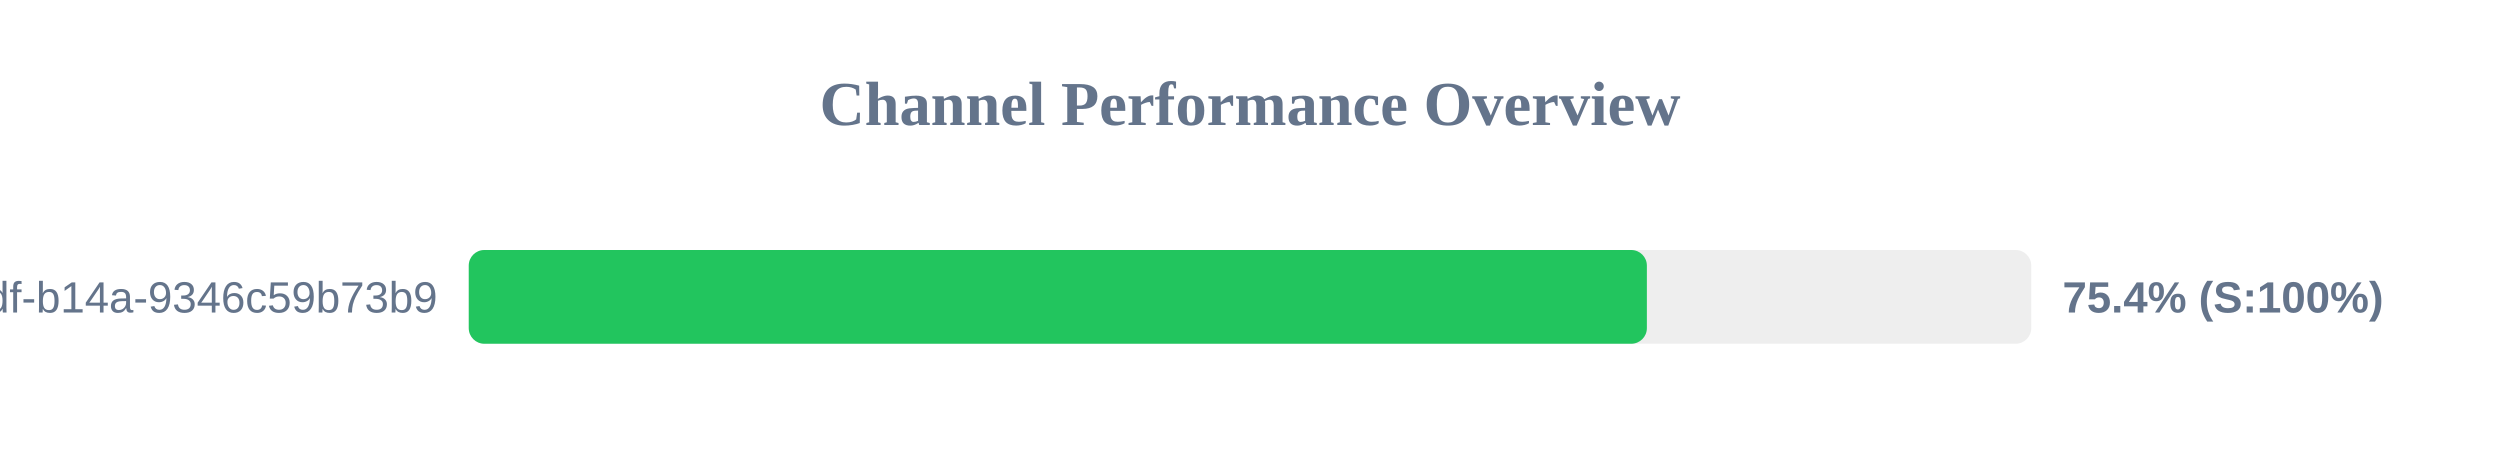
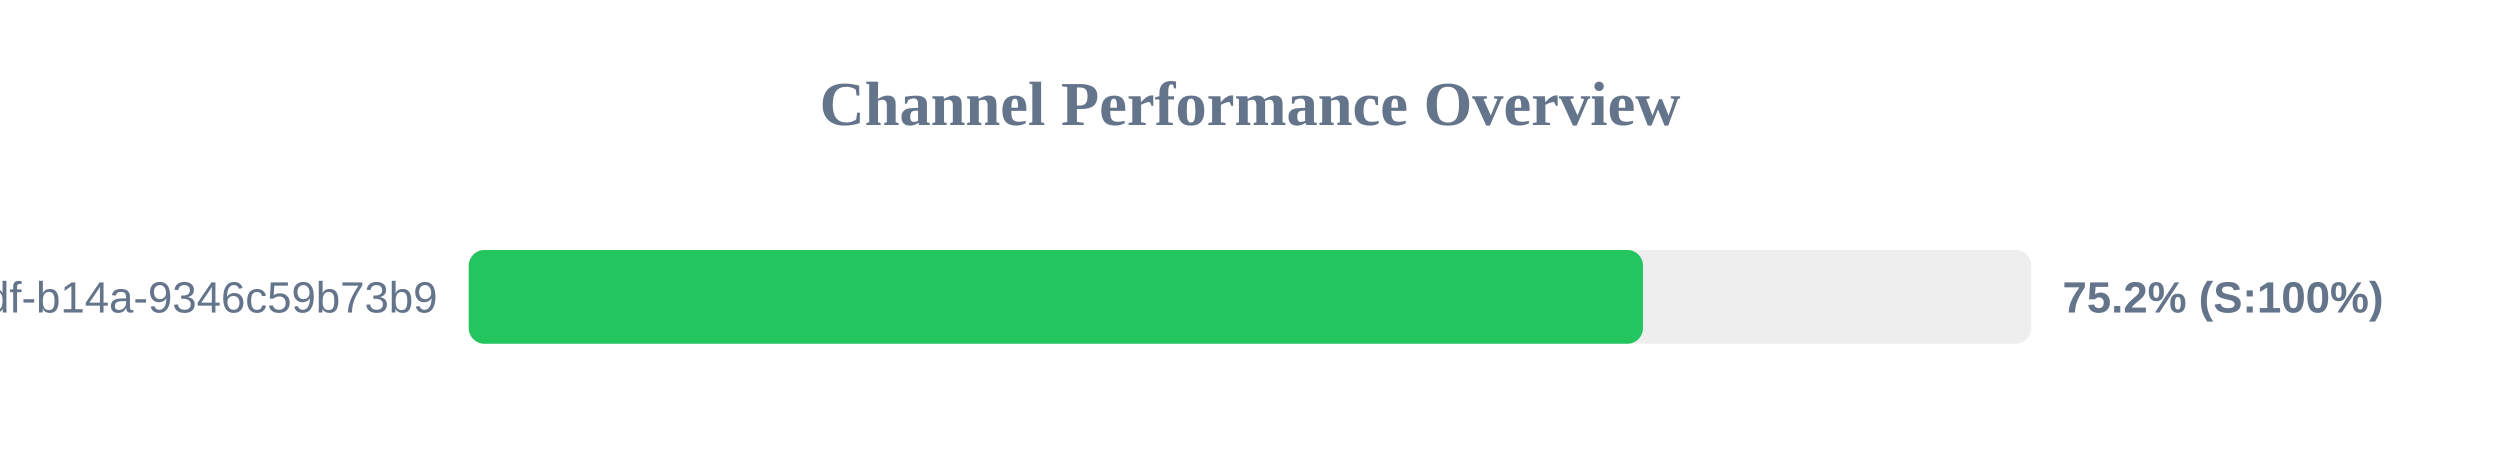
<svg xmlns="http://www.w3.org/2000/svg" width="800" height="150" version="1.1">
  <style>
        .row { font: 14px Arial; fill: #64748b; }
        .score { font: bold 14px Arial; fill: #64748b; }
    </style>
  <text x="400" y="40" text-anchor="middle" font-size="20px" font-weight="bold" fill="#64748b">Channel Performance Overview</text>
  <rect x="150" y="80" width="500" height="30" fill="#eee" rx="5" />
-   <rect x="150" y="80" width="377.0" height="30" fill="#22c55e" rx="5" />
+   <rect x="150" y="80" width="375.75" height="30" fill="#22c55e" rx="5" />
  <text x="140" y="100" text-anchor="end" class="row">?uuid=55ca7a9e-cf90-49df-b14a-9346c59b73b9</text>
-   <text x="660" y="100" text-anchor="start" class="score">75.4% (S:100%)</text>
+   <text x="660" y="100" text-anchor="start" class="score">75.2% (S:100%)</text>
</svg>
